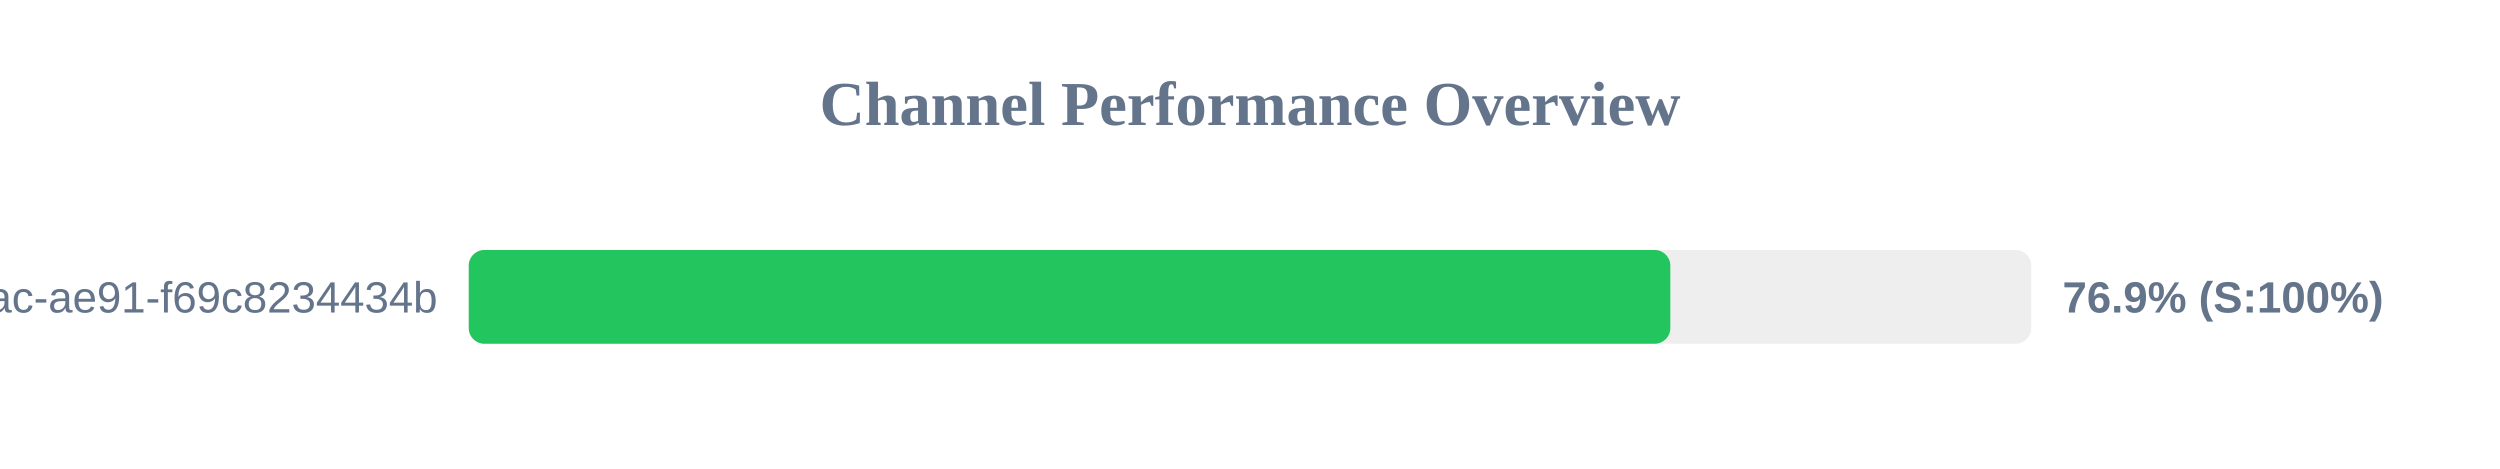
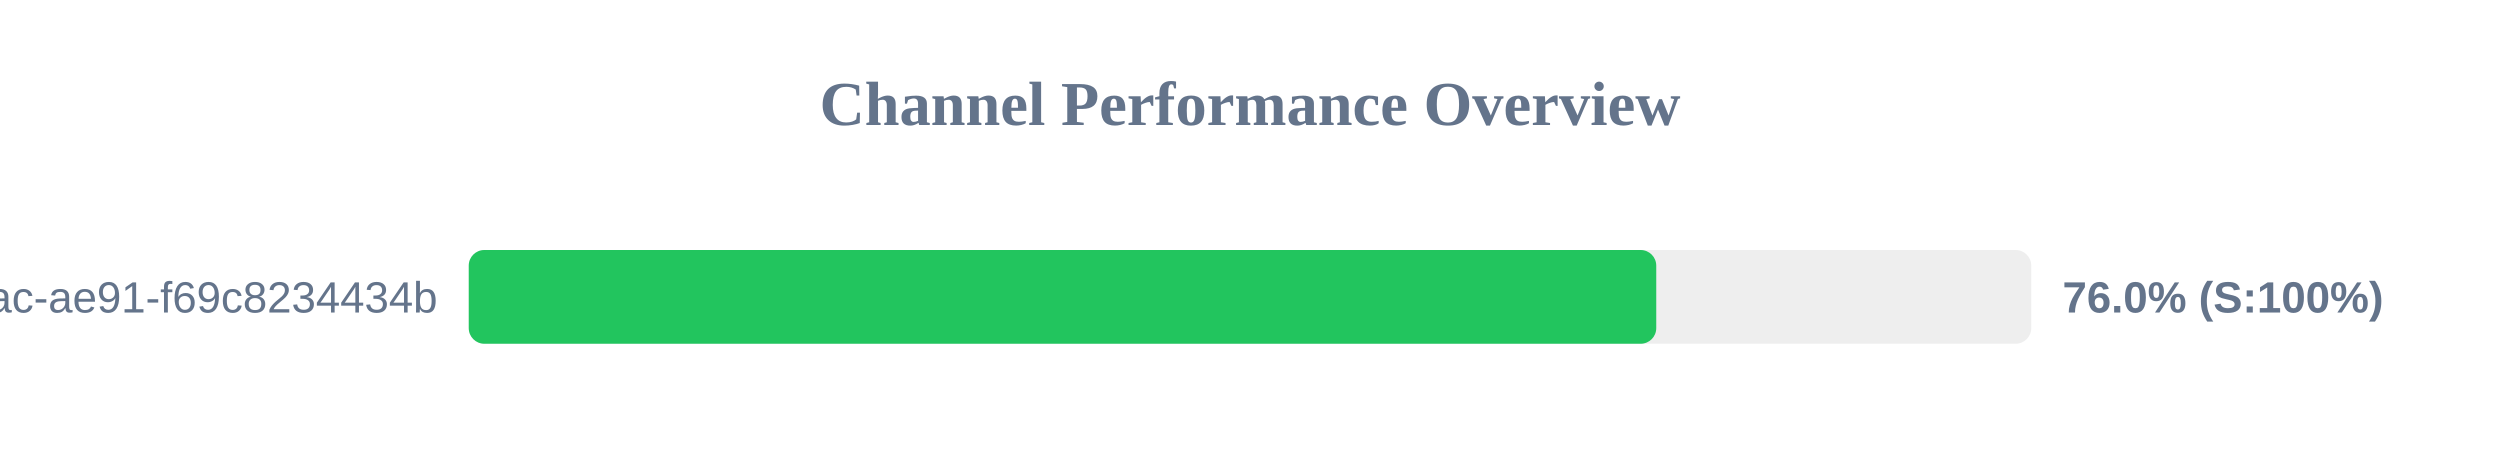
<svg xmlns="http://www.w3.org/2000/svg" width="800" height="150" version="1.1">
  <style>
        .row { font: 14px Arial; fill: #64748b; }
        .score { font: bold 14px Arial; fill: #64748b; }
    </style>
  <text x="400" y="40" text-anchor="middle" font-size="20px" font-weight="bold" fill="#64748b">Channel Performance Overview</text>
  <rect x="150" y="80" width="500" height="30" fill="#eee" rx="5" />
-   <rect x="150" y="80" width="384.5" height="30" fill="#22c55e" rx="5" />
+   <rect x="150" y="80" width="380.0" height="30" fill="#22c55e" rx="5" />
  <text x="140" y="100" text-anchor="end" class="row">?uuid=942b9cb8-92fa-46ac-ae91-f69c8234434b</text>
-   <text x="660" y="100" text-anchor="start" class="score">76.9% (S:100%)</text>
+   <text x="660" y="100" text-anchor="start" class="score">76.0% (S:100%)</text>
</svg>
